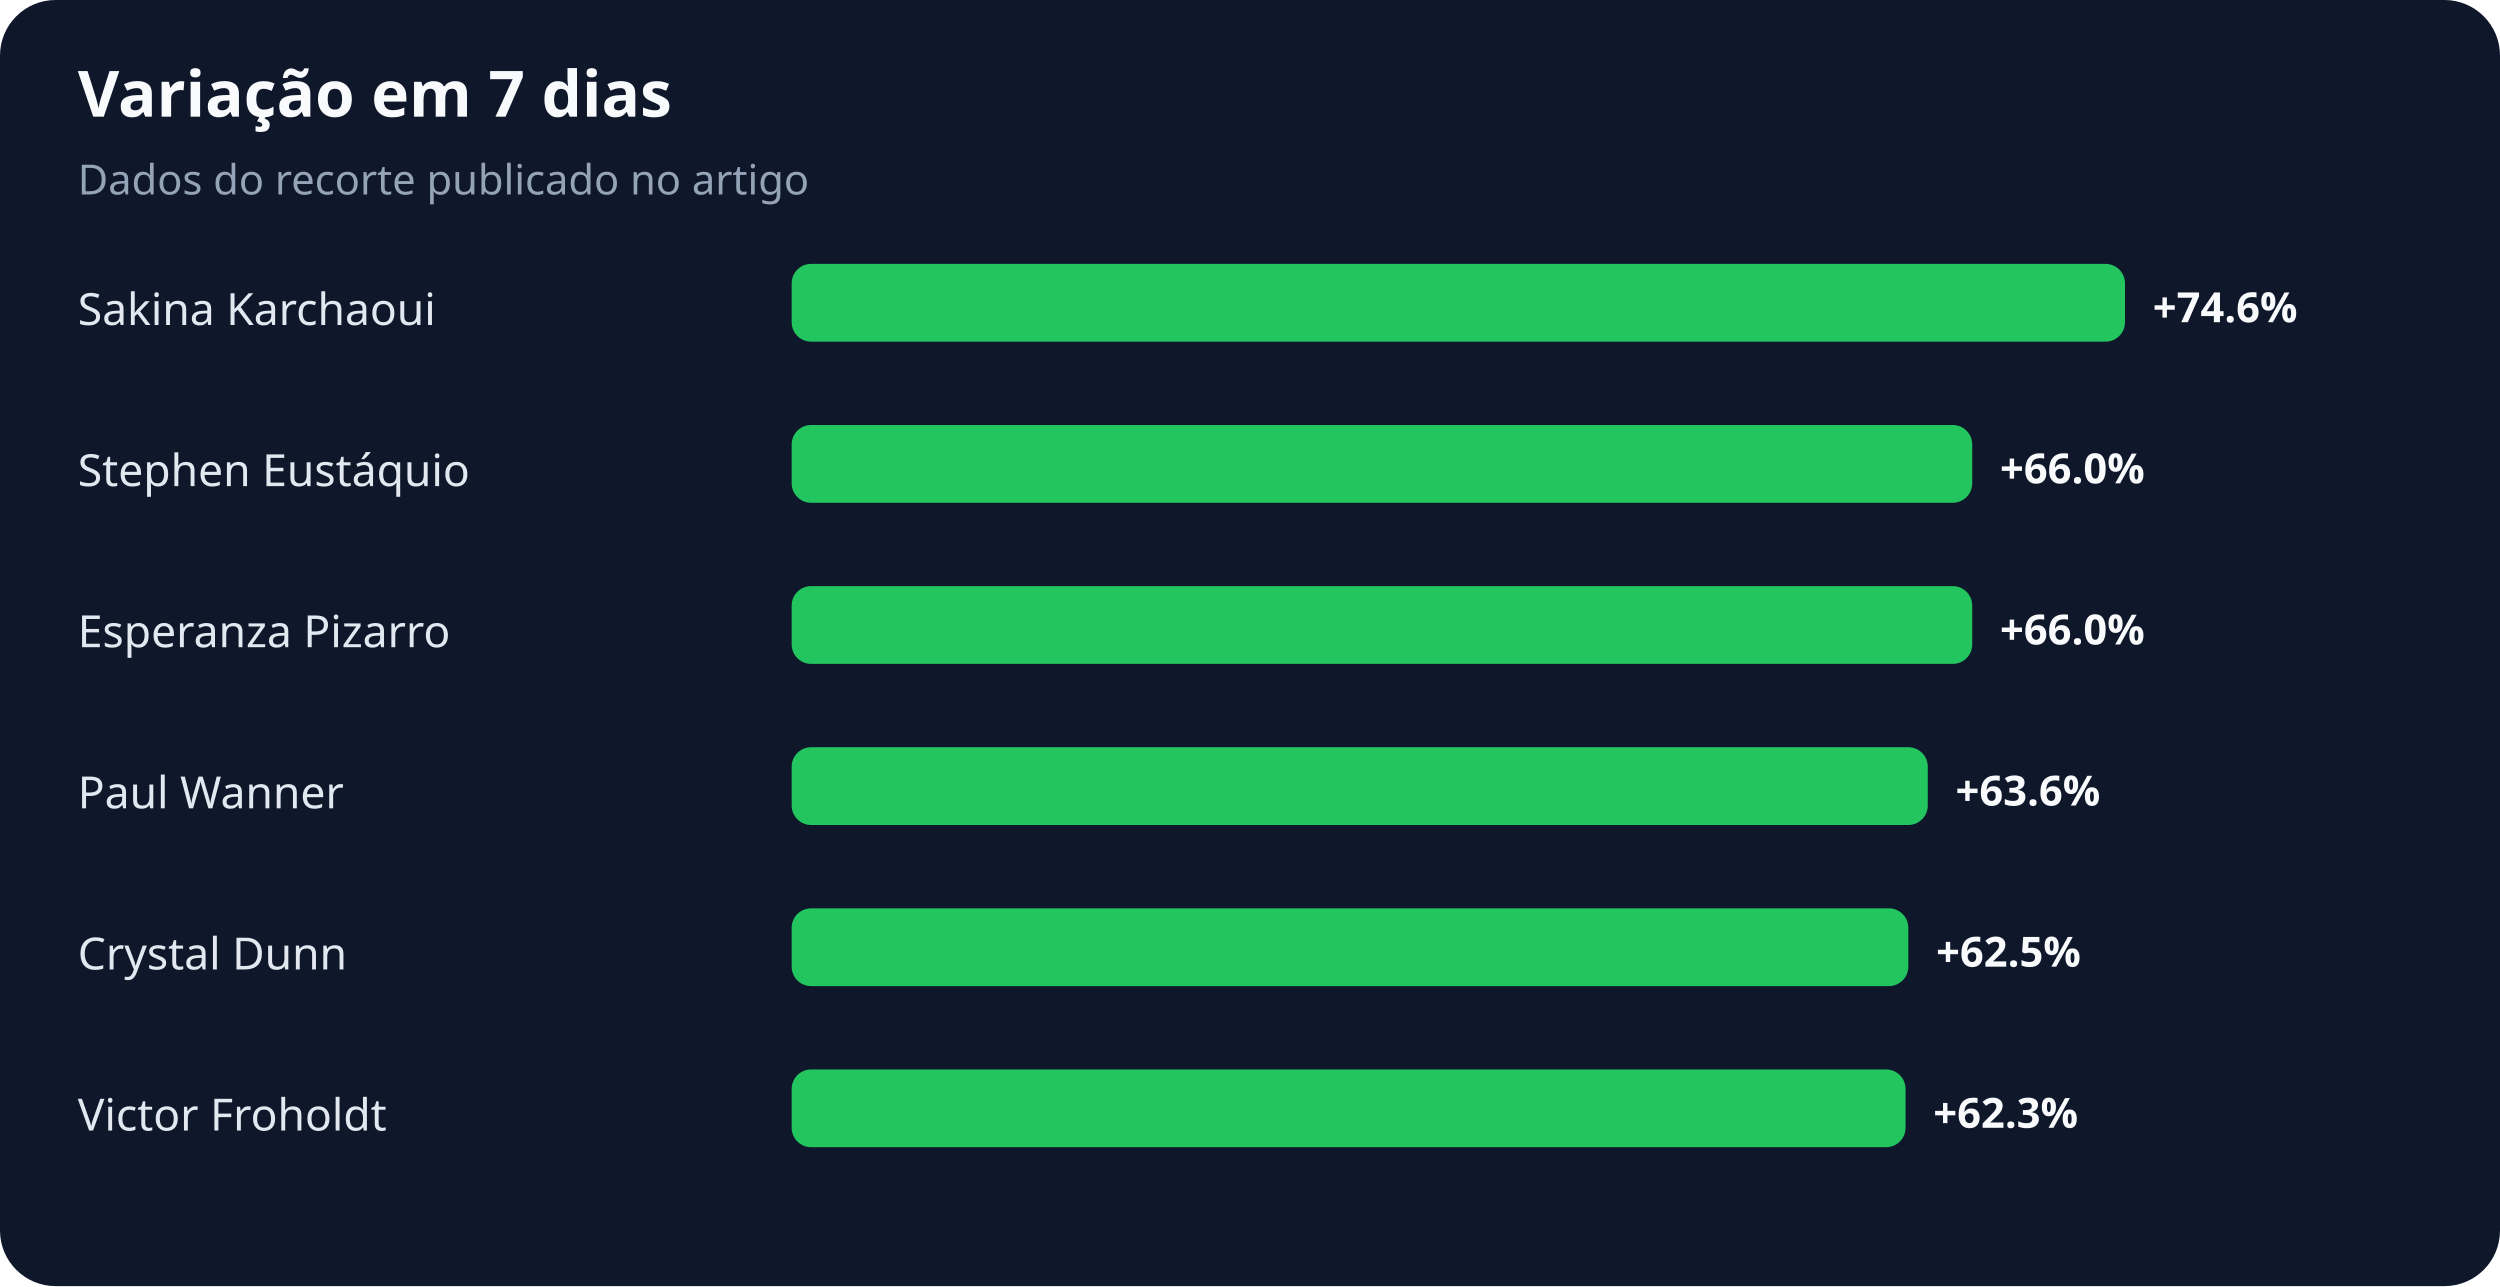
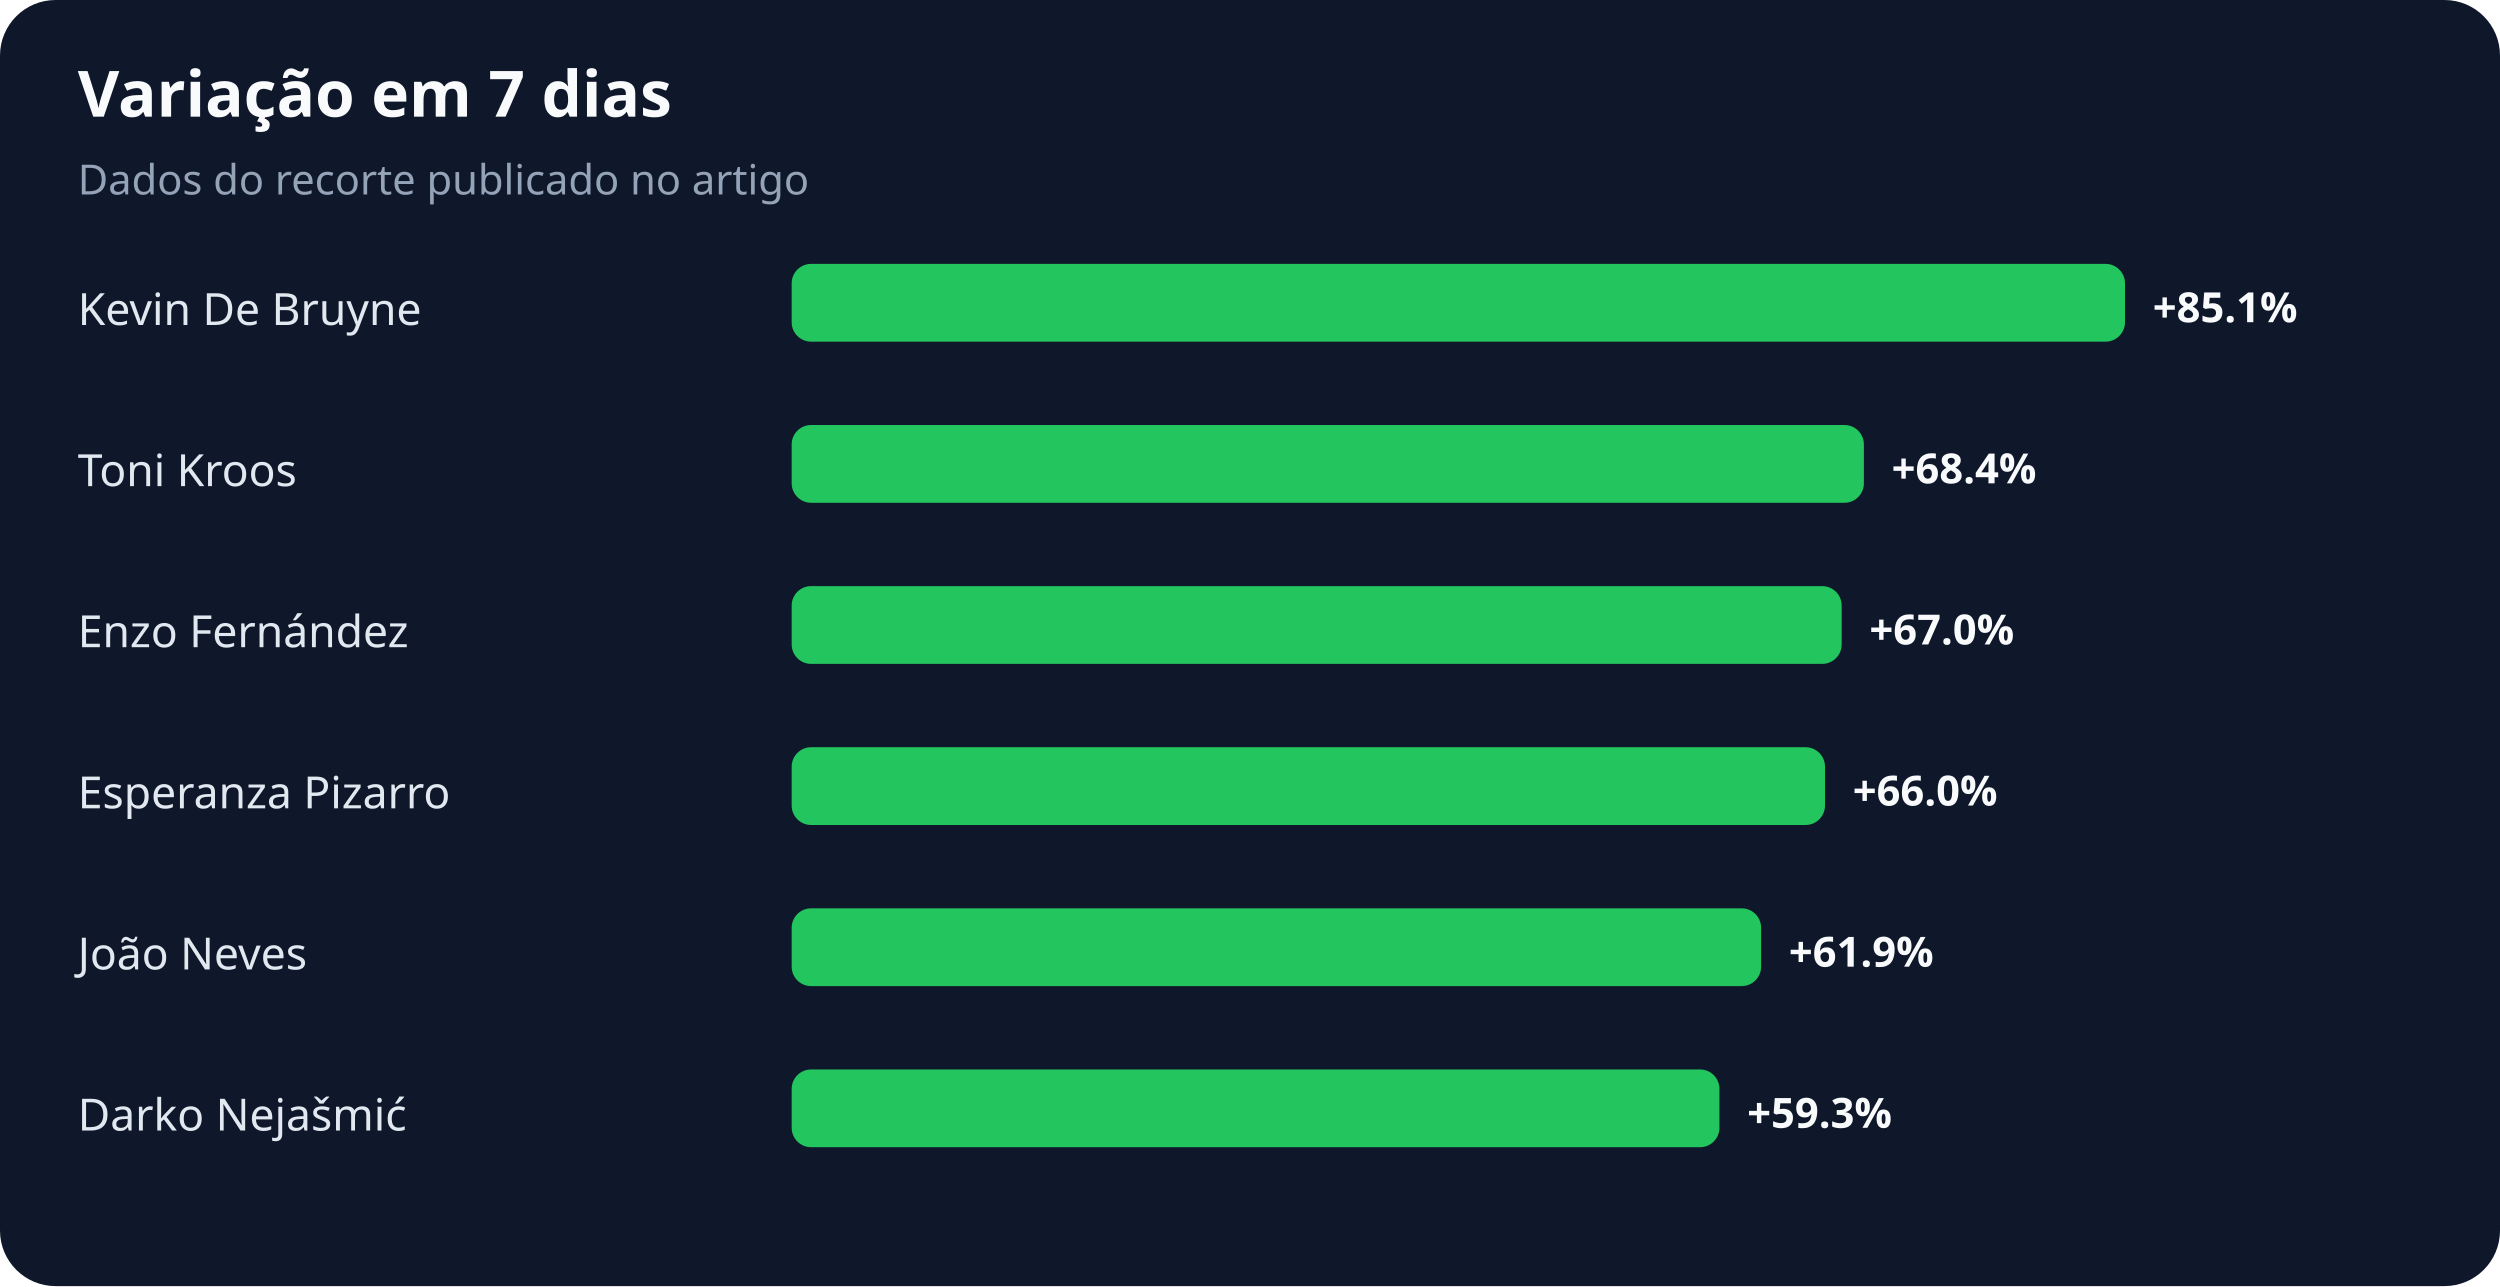
<svg xmlns="http://www.w3.org/2000/svg" width="900" height="463" viewBox="0 0 900 463" role="img" aria-labelledby="title desc">
  <rect width="100%" height="100%" rx="20" fill="#0f172a" />
  <text x="28" y="42" fill="#f8fafc" font-family="system-ui,sans-serif" font-size="23" font-weight="700">Variação em 7 dias</text>
  <text x="28" y="70" fill="#94a3b8" font-family="system-ui,sans-serif" font-size="15">Dados do recorte publicado no artigo</text>
-   <text x="28" y="117" fill="#e2e8f0" font-family="system-ui,sans-serif" font-size="16">Sakina Karchaoui</text>
+   <text x="28" y="117" fill="#e2e8f0" font-family="system-ui,sans-serif" font-size="16">Kevin De Bruyne</text>
  <rect x="285" y="95" width="480" height="28" rx="7" fill="#22c55e" />
-   <text x="775" y="116" fill="#f8fafc" font-family="system-ui,sans-serif" font-size="15" font-weight="700">+74.6%</text>
-   <text x="28" y="175" fill="#e2e8f0" font-family="system-ui,sans-serif" font-size="16">Stephen Eustáquio</text>
-   <rect x="285" y="153" width="425" height="28" rx="7" fill="#22c55e" />
-   <text x="720" y="174" fill="#f8fafc" font-family="system-ui,sans-serif" font-size="15" font-weight="700">+66.0%</text>
-   <text x="28" y="233" fill="#e2e8f0" font-family="system-ui,sans-serif" font-size="16">Esperanza Pizarro</text>
-   <rect x="285" y="211" width="425" height="28" rx="7" fill="#22c55e" />
-   <text x="720" y="232" fill="#f8fafc" font-family="system-ui,sans-serif" font-size="15" font-weight="700">+66.0%</text>
-   <text x="28" y="291" fill="#e2e8f0" font-family="system-ui,sans-serif" font-size="16">Paul Wanner</text>
-   <rect x="285" y="269" width="409" height="28" rx="7" fill="#22c55e" />
-   <text x="704" y="290" fill="#f8fafc" font-family="system-ui,sans-serif" font-size="15" font-weight="700">+63.6%</text>
-   <text x="28" y="349" fill="#e2e8f0" font-family="system-ui,sans-serif" font-size="16">Crystal Dunn</text>
-   <rect x="285" y="327" width="402" height="28" rx="7" fill="#22c55e" />
-   <text x="697" y="348" fill="#f8fafc" font-family="system-ui,sans-serif" font-size="15" font-weight="700">+62.5%</text>
-   <text x="28" y="407" fill="#e2e8f0" font-family="system-ui,sans-serif" font-size="16">Victor Froholdt</text>
-   <rect x="285" y="385" width="401" height="28" rx="7" fill="#22c55e" />
-   <text x="696" y="406" fill="#f8fafc" font-family="system-ui,sans-serif" font-size="15" font-weight="700">+62.3%</text>
+   <text x="775" y="116" fill="#f8fafc" font-family="system-ui,sans-serif" font-size="15" font-weight="700">+85.1%</text>
+   <text x="28" y="175" fill="#e2e8f0" font-family="system-ui,sans-serif" font-size="16">Toni Kroos</text>
+   <rect x="285" y="153" width="386" height="28" rx="7" fill="#22c55e" />
+   <text x="681" y="174" fill="#f8fafc" font-family="system-ui,sans-serif" font-size="15" font-weight="700">+68.4%</text>
+   <text x="28" y="233" fill="#e2e8f0" font-family="system-ui,sans-serif" font-size="16">Enzo Fernández</text>
+   <rect x="285" y="211" width="378" height="28" rx="7" fill="#22c55e" />
+   <text x="673" y="232" fill="#f8fafc" font-family="system-ui,sans-serif" font-size="15" font-weight="700">+67.0%</text>
+   <text x="28" y="291" fill="#e2e8f0" font-family="system-ui,sans-serif" font-size="16">Esperanza Pizarro</text>
+   <rect x="285" y="269" width="372" height="28" rx="7" fill="#22c55e" />
+   <text x="667" y="290" fill="#f8fafc" font-family="system-ui,sans-serif" font-size="15" font-weight="700">+66.0%</text>
+   <text x="28" y="349" fill="#e2e8f0" font-family="system-ui,sans-serif" font-size="16">João Neves</text>
+   <rect x="285" y="327" width="349" height="28" rx="7" fill="#22c55e" />
+   <text x="644" y="348" fill="#f8fafc" font-family="system-ui,sans-serif" font-size="15" font-weight="700">+61.9%</text>
+   <text x="28" y="407" fill="#e2e8f0" font-family="system-ui,sans-serif" font-size="16">Darko Nejašmić</text>
+   <rect x="285" y="385" width="334" height="28" rx="7" fill="#22c55e" />
+   <text x="629" y="406" fill="#f8fafc" font-family="system-ui,sans-serif" font-size="15" font-weight="700">+59.3%</text>
</svg>
